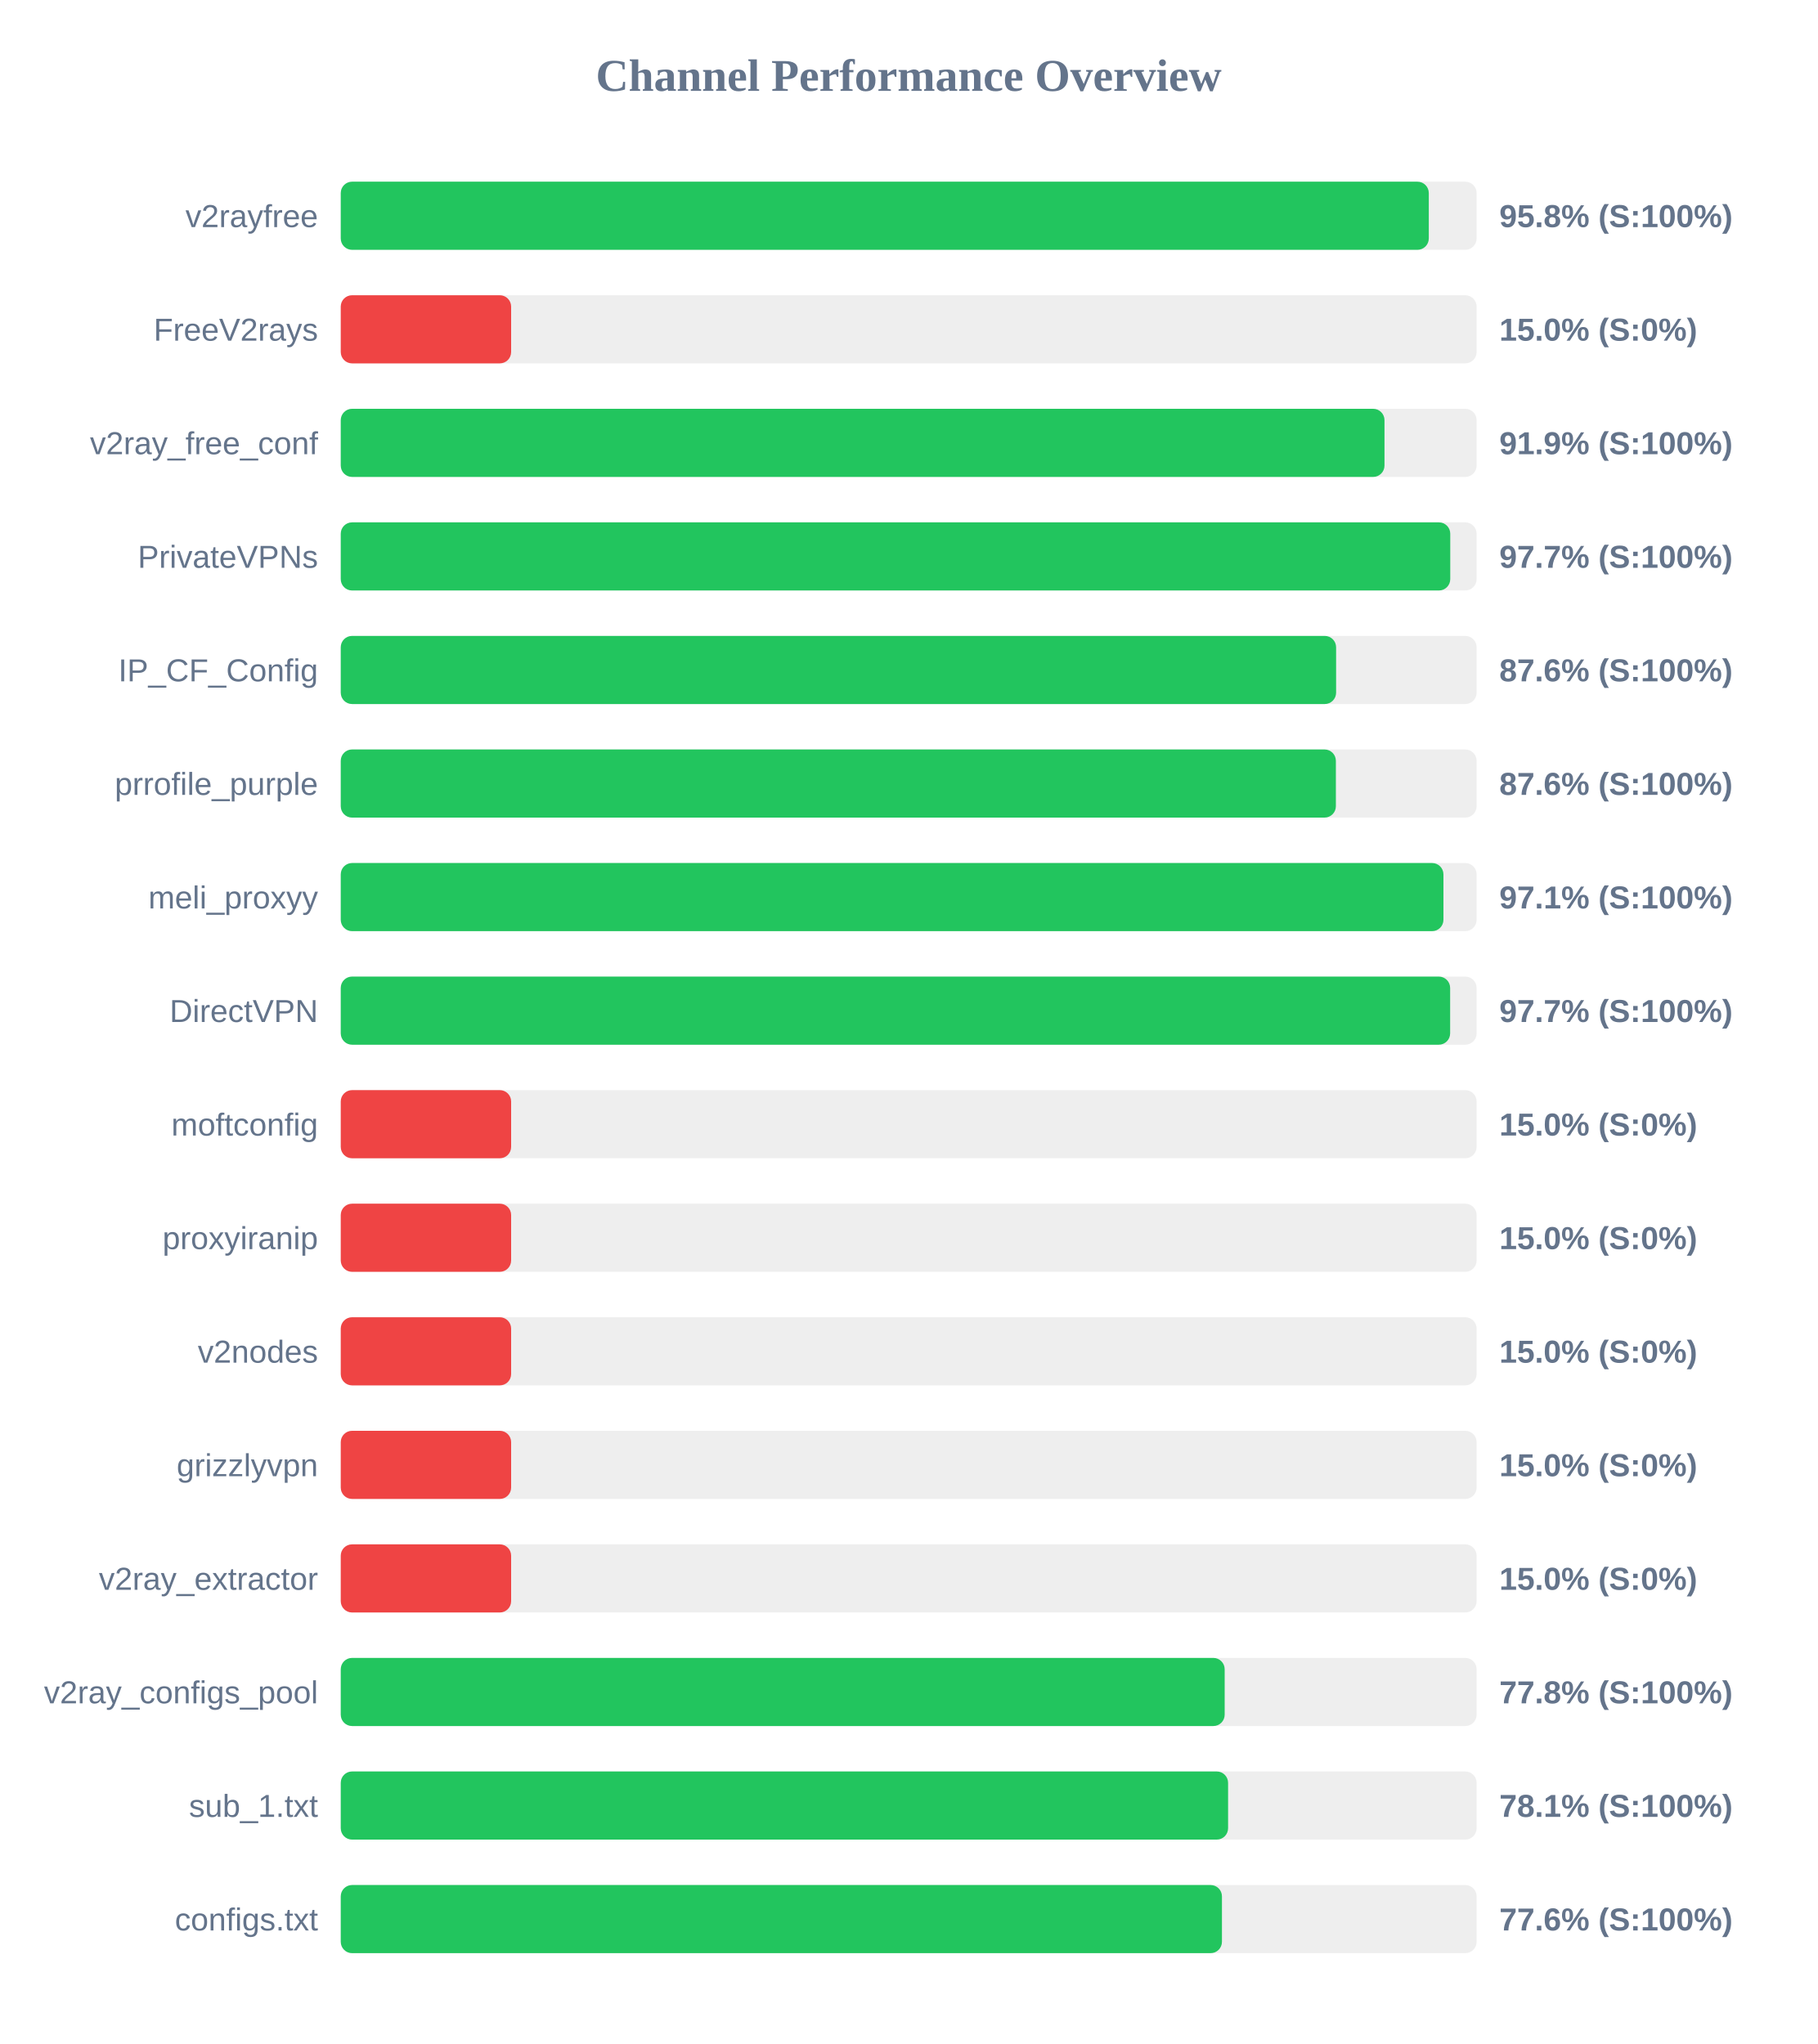
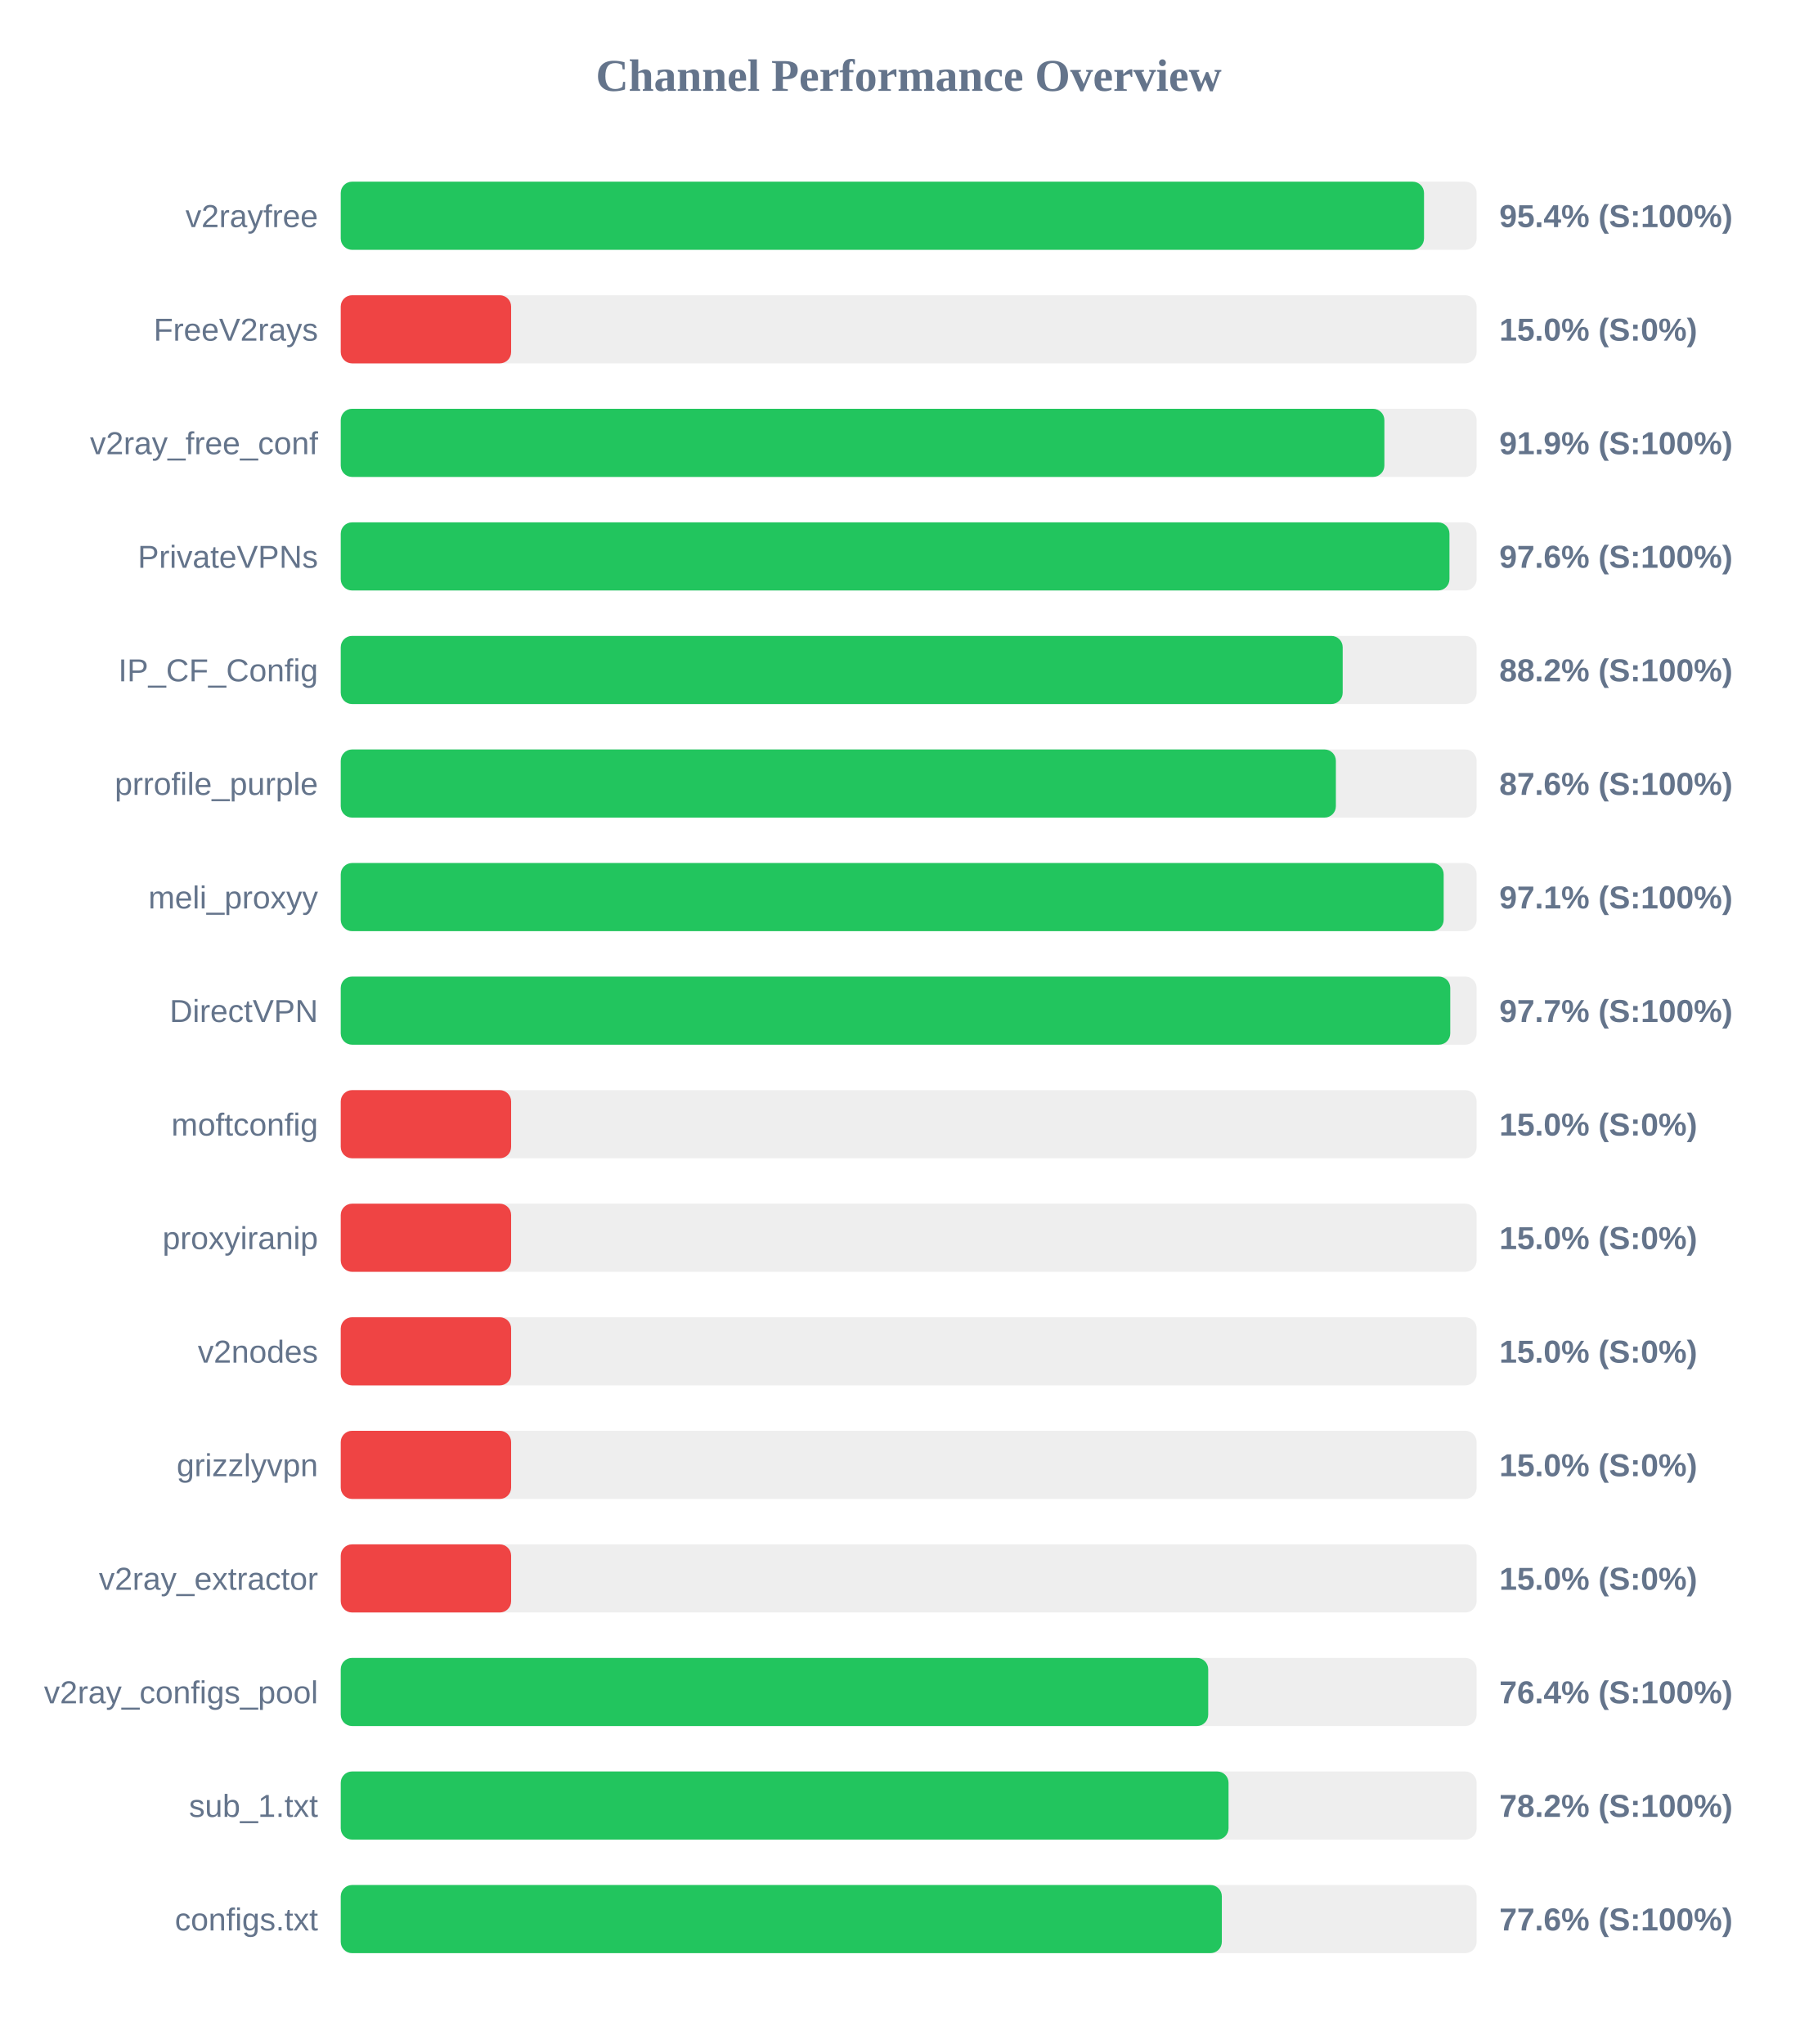
<svg xmlns="http://www.w3.org/2000/svg" width="800" height="900" version="1.1">
  <style>
        .row { font: 14px Arial; fill: #64748b; }
        .score { font: bold 14px Arial; fill: #64748b; }
    </style>
  <text x="400" y="40" text-anchor="middle" font-size="20px" font-weight="bold" fill="#64748b">Channel Performance Overview</text>
  <rect x="150" y="80" width="500" height="30" fill="#eee" rx="5" />
-   <rect x="150" y="80" width="478.95" height="30" fill="#22c55e" rx="5" />
+   <rect x="150" y="80" width="476.85" height="30" fill="#22c55e" rx="5" />
  <text x="140" y="100" text-anchor="end" class="row">v2rayfree</text>
-   <text x="660" y="100" text-anchor="start" class="score">95.8% (S:100%)</text>
+   <text x="660" y="100" text-anchor="start" class="score">95.4% (S:100%)</text>
  <rect x="150" y="130" width="500" height="30" fill="#eee" rx="5" />
  <rect x="150" y="130" width="75.0" height="30" fill="#ef4444" rx="5" />
  <text x="140" y="150" text-anchor="end" class="row">FreeV2rays</text>
  <text x="660" y="150" text-anchor="start" class="score">15.0% (S:0%)</text>
  <rect x="150" y="180" width="500" height="30" fill="#eee" rx="5" />
-   <rect x="150" y="180" width="459.45" height="30" fill="#22c55e" rx="5" />
+   <rect x="150" y="180" width="459.4" height="30" fill="#22c55e" rx="5" />
  <text x="140" y="200" text-anchor="end" class="row">v2ray_free_conf</text>
  <text x="660" y="200" text-anchor="start" class="score">91.9% (S:100%)</text>
  <rect x="150" y="230" width="500" height="30" fill="#eee" rx="5" />
-   <rect x="150" y="230" width="488.4" height="30" fill="#22c55e" rx="5" />
+   <rect x="150" y="230" width="488.05" height="30" fill="#22c55e" rx="5" />
  <text x="140" y="250" text-anchor="end" class="row">PrivateVPNs</text>
-   <text x="660" y="250" text-anchor="start" class="score">97.7% (S:100%)</text>
+   <text x="660" y="250" text-anchor="start" class="score">97.6% (S:100%)</text>
  <rect x="150" y="280" width="500" height="30" fill="#eee" rx="5" />
-   <rect x="150" y="280" width="438.15" height="30" fill="#22c55e" rx="5" />
+   <rect x="150" y="280" width="441.05" height="30" fill="#22c55e" rx="5" />
  <text x="140" y="300" text-anchor="end" class="row">IP_CF_Config</text>
-   <text x="660" y="300" text-anchor="start" class="score">87.6% (S:100%)</text>
+   <text x="660" y="300" text-anchor="start" class="score">88.2% (S:100%)</text>
  <rect x="150" y="330" width="500" height="30" fill="#eee" rx="5" />
  <rect x="150" y="330" width="438.05" height="30" fill="#22c55e" rx="5" />
  <text x="140" y="350" text-anchor="end" class="row">prrofile_purple</text>
  <text x="660" y="350" text-anchor="start" class="score">87.6% (S:100%)</text>
  <rect x="150" y="380" width="500" height="30" fill="#eee" rx="5" />
-   <rect x="150" y="380" width="485.4" height="30" fill="#22c55e" rx="5" />
+   <rect x="150" y="380" width="485.5" height="30" fill="#22c55e" rx="5" />
  <text x="140" y="400" text-anchor="end" class="row">meli_proxyy</text>
  <text x="660" y="400" text-anchor="start" class="score">97.1% (S:100%)</text>
  <rect x="150" y="430" width="500" height="30" fill="#eee" rx="5" />
-   <rect x="150" y="430" width="488.35" height="30" fill="#22c55e" rx="5" />
+   <rect x="150" y="430" width="488.4" height="30" fill="#22c55e" rx="5" />
  <text x="140" y="450" text-anchor="end" class="row">DirectVPN</text>
  <text x="660" y="450" text-anchor="start" class="score">97.7% (S:100%)</text>
  <rect x="150" y="480" width="500" height="30" fill="#eee" rx="5" />
  <rect x="150" y="480" width="75.0" height="30" fill="#ef4444" rx="5" />
  <text x="140" y="500" text-anchor="end" class="row">moftconfig</text>
  <text x="660" y="500" text-anchor="start" class="score">15.0% (S:0%)</text>
  <rect x="150" y="530" width="500" height="30" fill="#eee" rx="5" />
  <rect x="150" y="530" width="75.0" height="30" fill="#ef4444" rx="5" />
  <text x="140" y="550" text-anchor="end" class="row">proxyiranip</text>
  <text x="660" y="550" text-anchor="start" class="score">15.0% (S:0%)</text>
  <rect x="150" y="580" width="500" height="30" fill="#eee" rx="5" />
  <rect x="150" y="580" width="75.0" height="30" fill="#ef4444" rx="5" />
  <text x="140" y="600" text-anchor="end" class="row">v2nodes</text>
  <text x="660" y="600" text-anchor="start" class="score">15.0% (S:0%)</text>
  <rect x="150" y="630" width="500" height="30" fill="#eee" rx="5" />
  <rect x="150" y="630" width="75.0" height="30" fill="#ef4444" rx="5" />
  <text x="140" y="650" text-anchor="end" class="row">grizzlyvpn</text>
  <text x="660" y="650" text-anchor="start" class="score">15.0% (S:0%)</text>
  <rect x="150" y="680" width="500" height="30" fill="#eee" rx="5" />
  <rect x="150" y="680" width="75.0" height="30" fill="#ef4444" rx="5" />
  <text x="140" y="700" text-anchor="end" class="row">v2ray_extractor</text>
  <text x="660" y="700" text-anchor="start" class="score">15.0% (S:0%)</text>
  <rect x="150" y="730" width="500" height="30" fill="#eee" rx="5" />
-   <rect x="150" y="730" width="389.1" height="30" fill="#22c55e" rx="5" />
+   <rect x="150" y="730" width="381.85" height="30" fill="#22c55e" rx="5" />
  <text x="140" y="750" text-anchor="end" class="row">v2ray_configs_pool</text>
-   <text x="660" y="750" text-anchor="start" class="score">77.8% (S:100%)</text>
+   <text x="660" y="750" text-anchor="start" class="score">76.4% (S:100%)</text>
  <rect x="150" y="780" width="500" height="30" fill="#eee" rx="5" />
-   <rect x="150" y="780" width="390.6" height="30" fill="#22c55e" rx="5" />
+   <rect x="150" y="780" width="390.8" height="30" fill="#22c55e" rx="5" />
  <text x="140" y="800" text-anchor="end" class="row">sub_1.txt</text>
-   <text x="660" y="800" text-anchor="start" class="score">78.1% (S:100%)</text>
+   <text x="660" y="800" text-anchor="start" class="score">78.2% (S:100%)</text>
  <rect x="150" y="830" width="500" height="30" fill="#eee" rx="5" />
-   <rect x="150" y="830" width="387.9" height="30" fill="#22c55e" rx="5" />
+   <rect x="150" y="830" width="387.85" height="30" fill="#22c55e" rx="5" />
  <text x="140" y="850" text-anchor="end" class="row">configs.txt</text>
  <text x="660" y="850" text-anchor="start" class="score">77.6% (S:100%)</text>
</svg>
